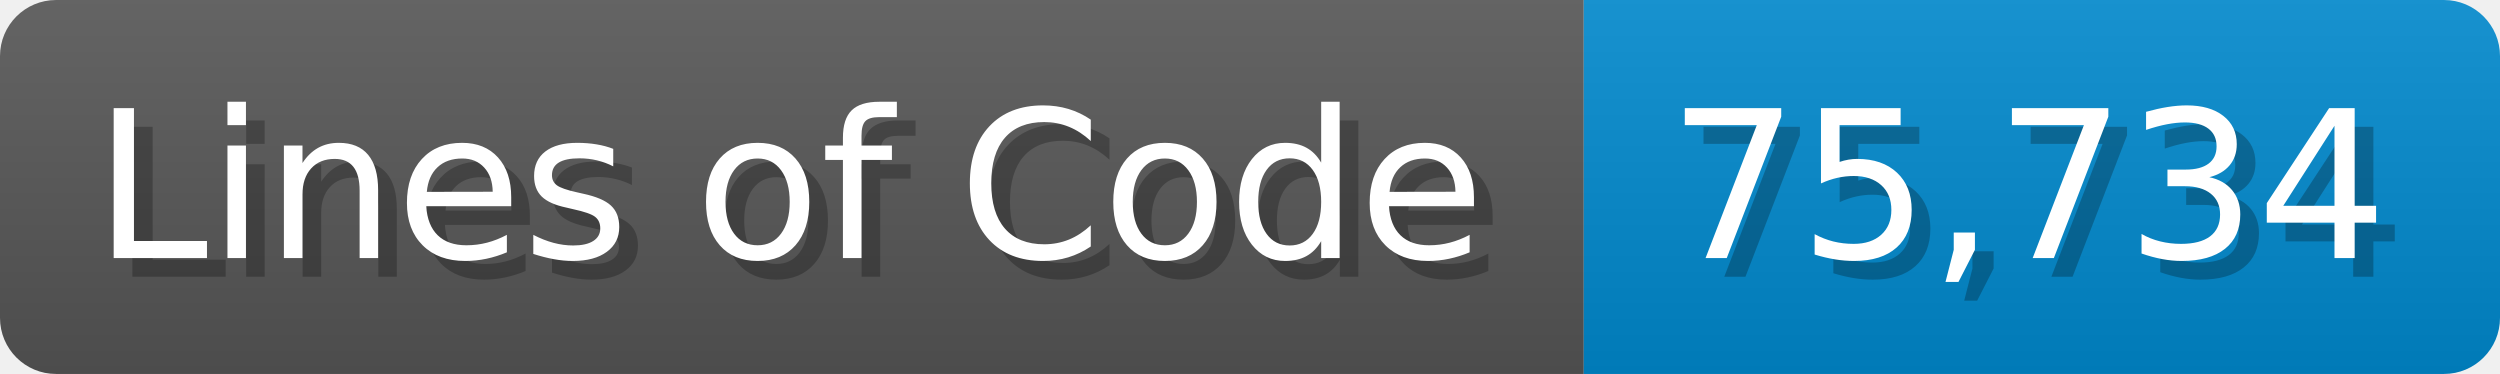
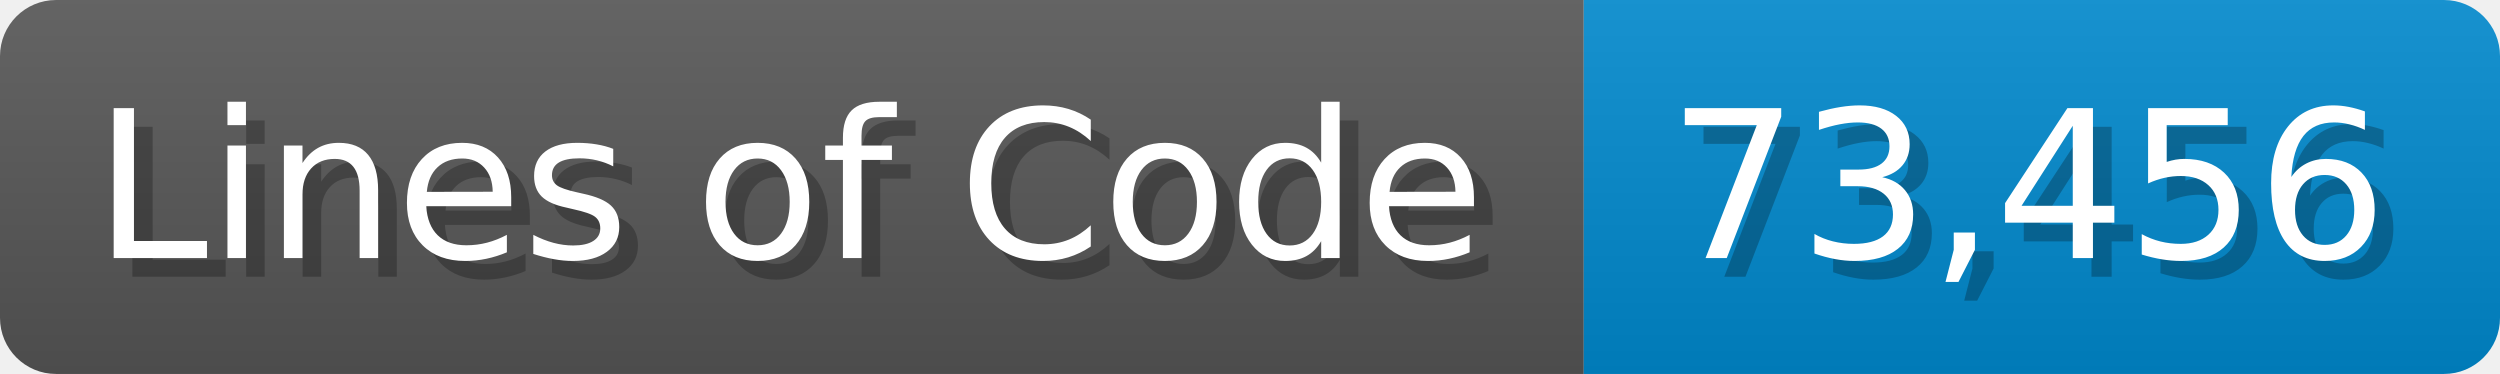
<svg xmlns="http://www.w3.org/2000/svg" width="133.7" height="20" viewBox="0 0 1337 200">
  <linearGradient id="a" x2="0" y2="100%">
    <stop offset="0" stop-opacity=".1" stop-color="#EEE" />
    <stop offset="1" stop-opacity=".1" />
  </linearGradient>
  <mask id="m">
    <rect width="1337" height="200" rx="30" fill="#FFF" />
  </mask>
  <g mask="url(#m)">
    <rect width="847" height="200" fill="#555" />
    <rect width="490" height="200" fill="#08C" x="847" />
    <rect width="1337" height="200" fill="url(#a)" />
  </g>
  <g fill="#fff" text-anchor="start" font-family="Verdana,DejaVu Sans,sans-serif" font-size="110">
    <text x="60" y="148" textLength="747" fill="#000" opacity="0.25">Lines of Code</text>
    <text x="50" y="138" textLength="747">Lines of Code</text>
-     <text x="902" y="148" textLength="390" fill="#000" opacity="0.25">75,734</text>
-     <text x="892" y="138" textLength="390">75,734</text>
+     <text x="902" y="148" textLength="390" fill="#000" opacity="0.25">73,456</text>
+     <text x="892" y="138" textLength="390">73,456</text>
  </g>
</svg>
